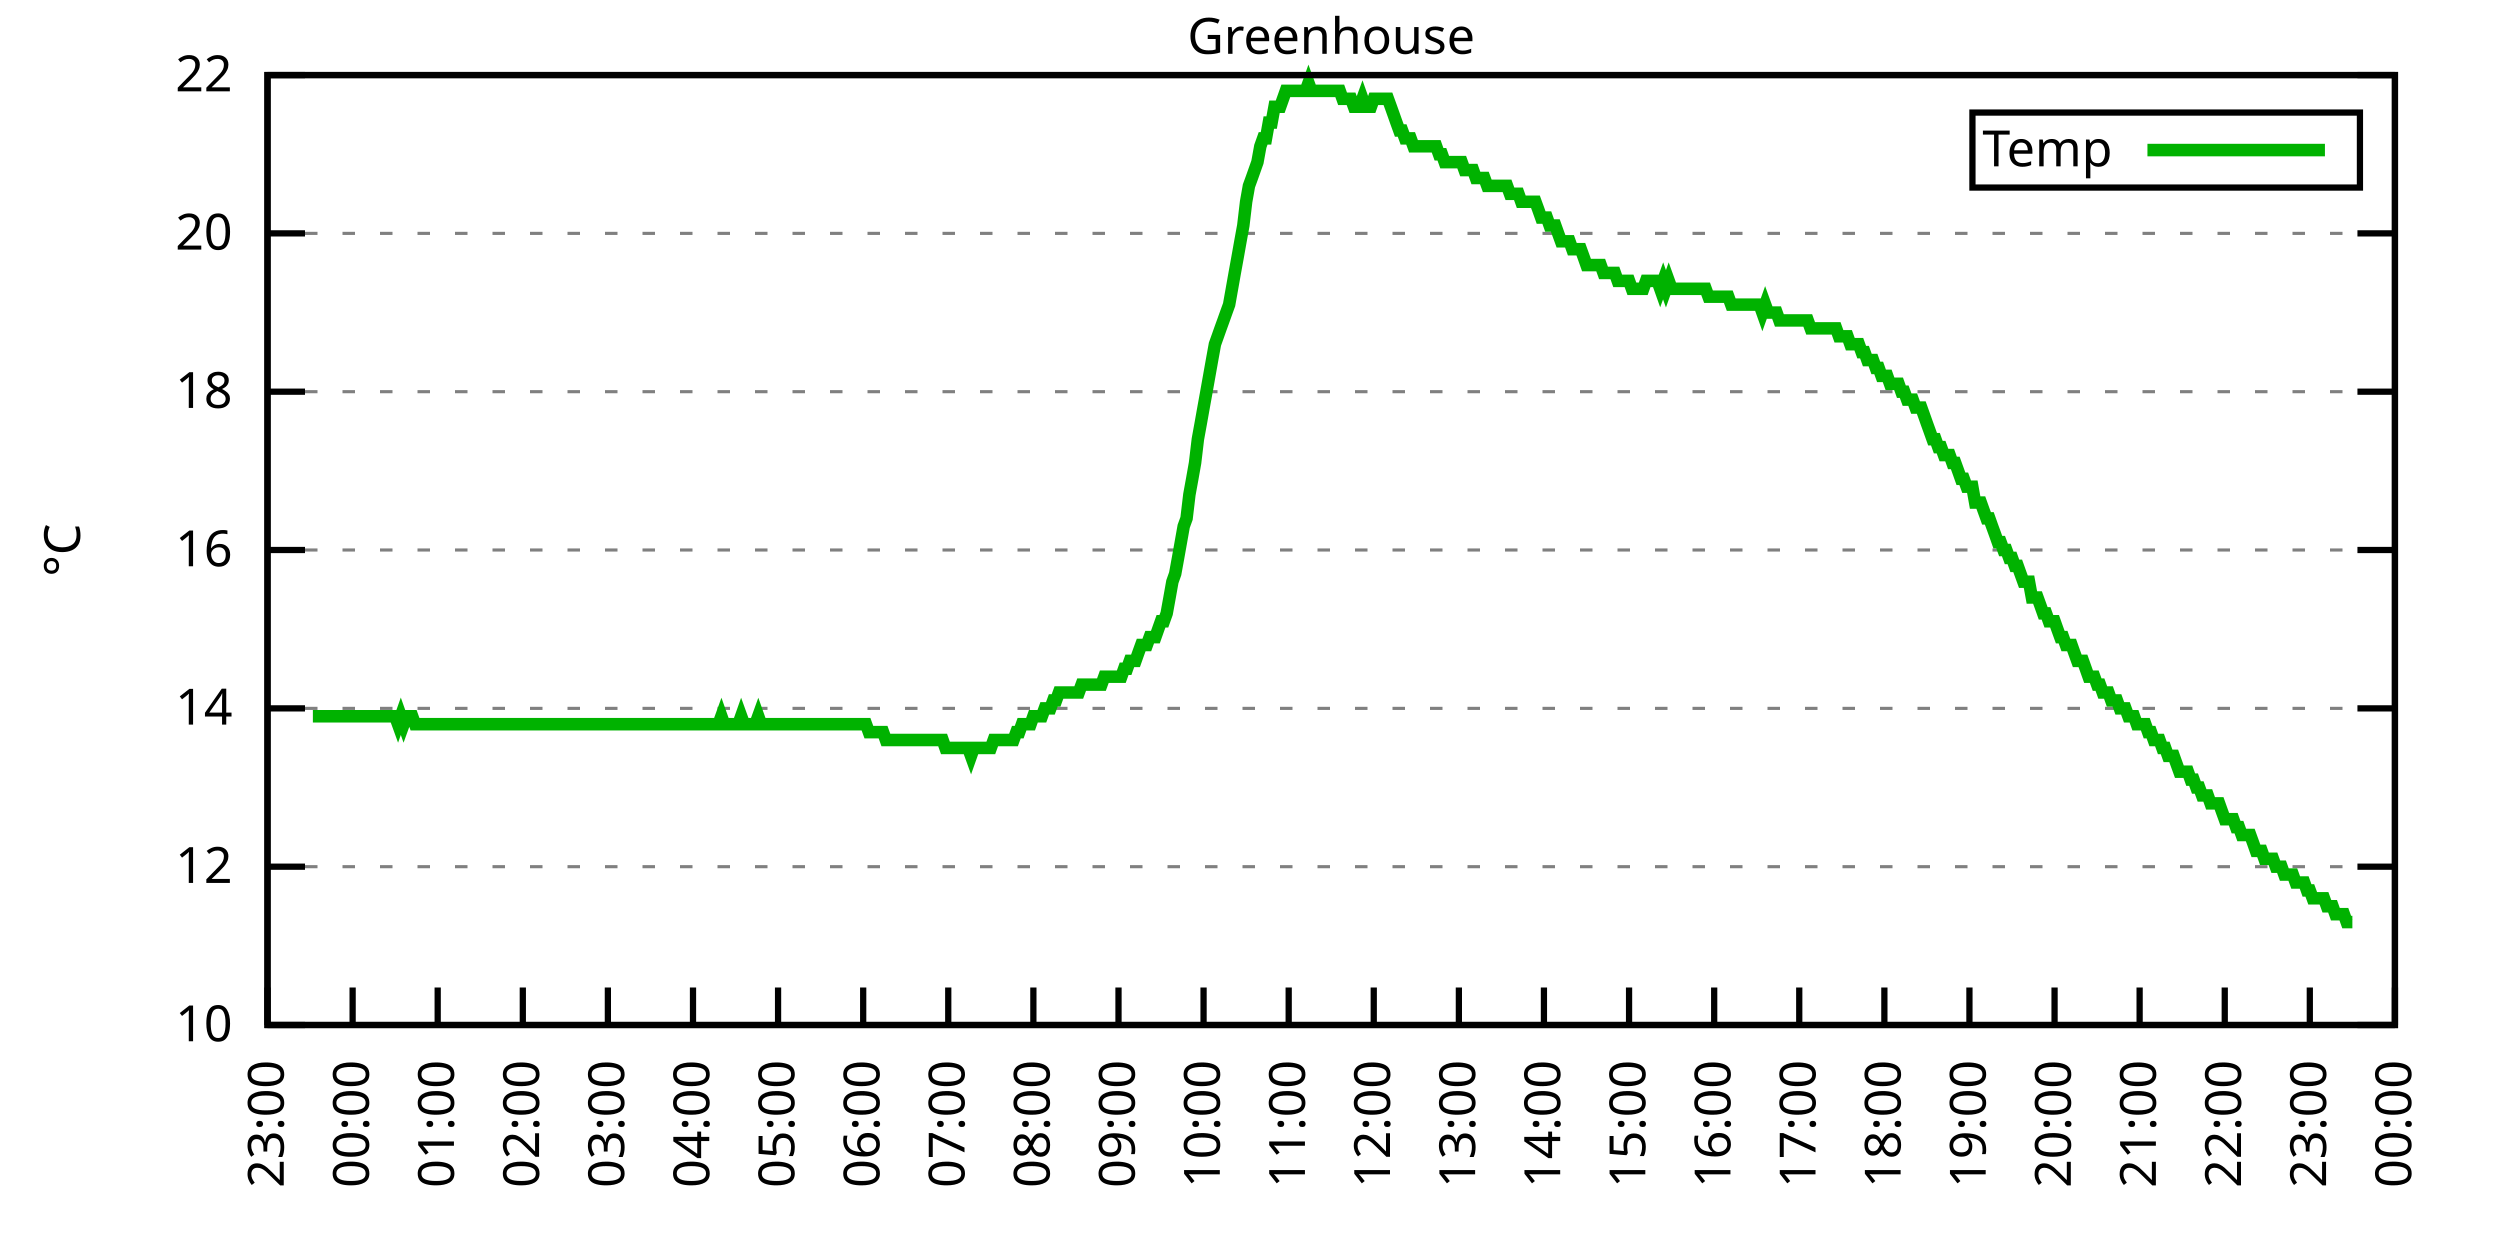
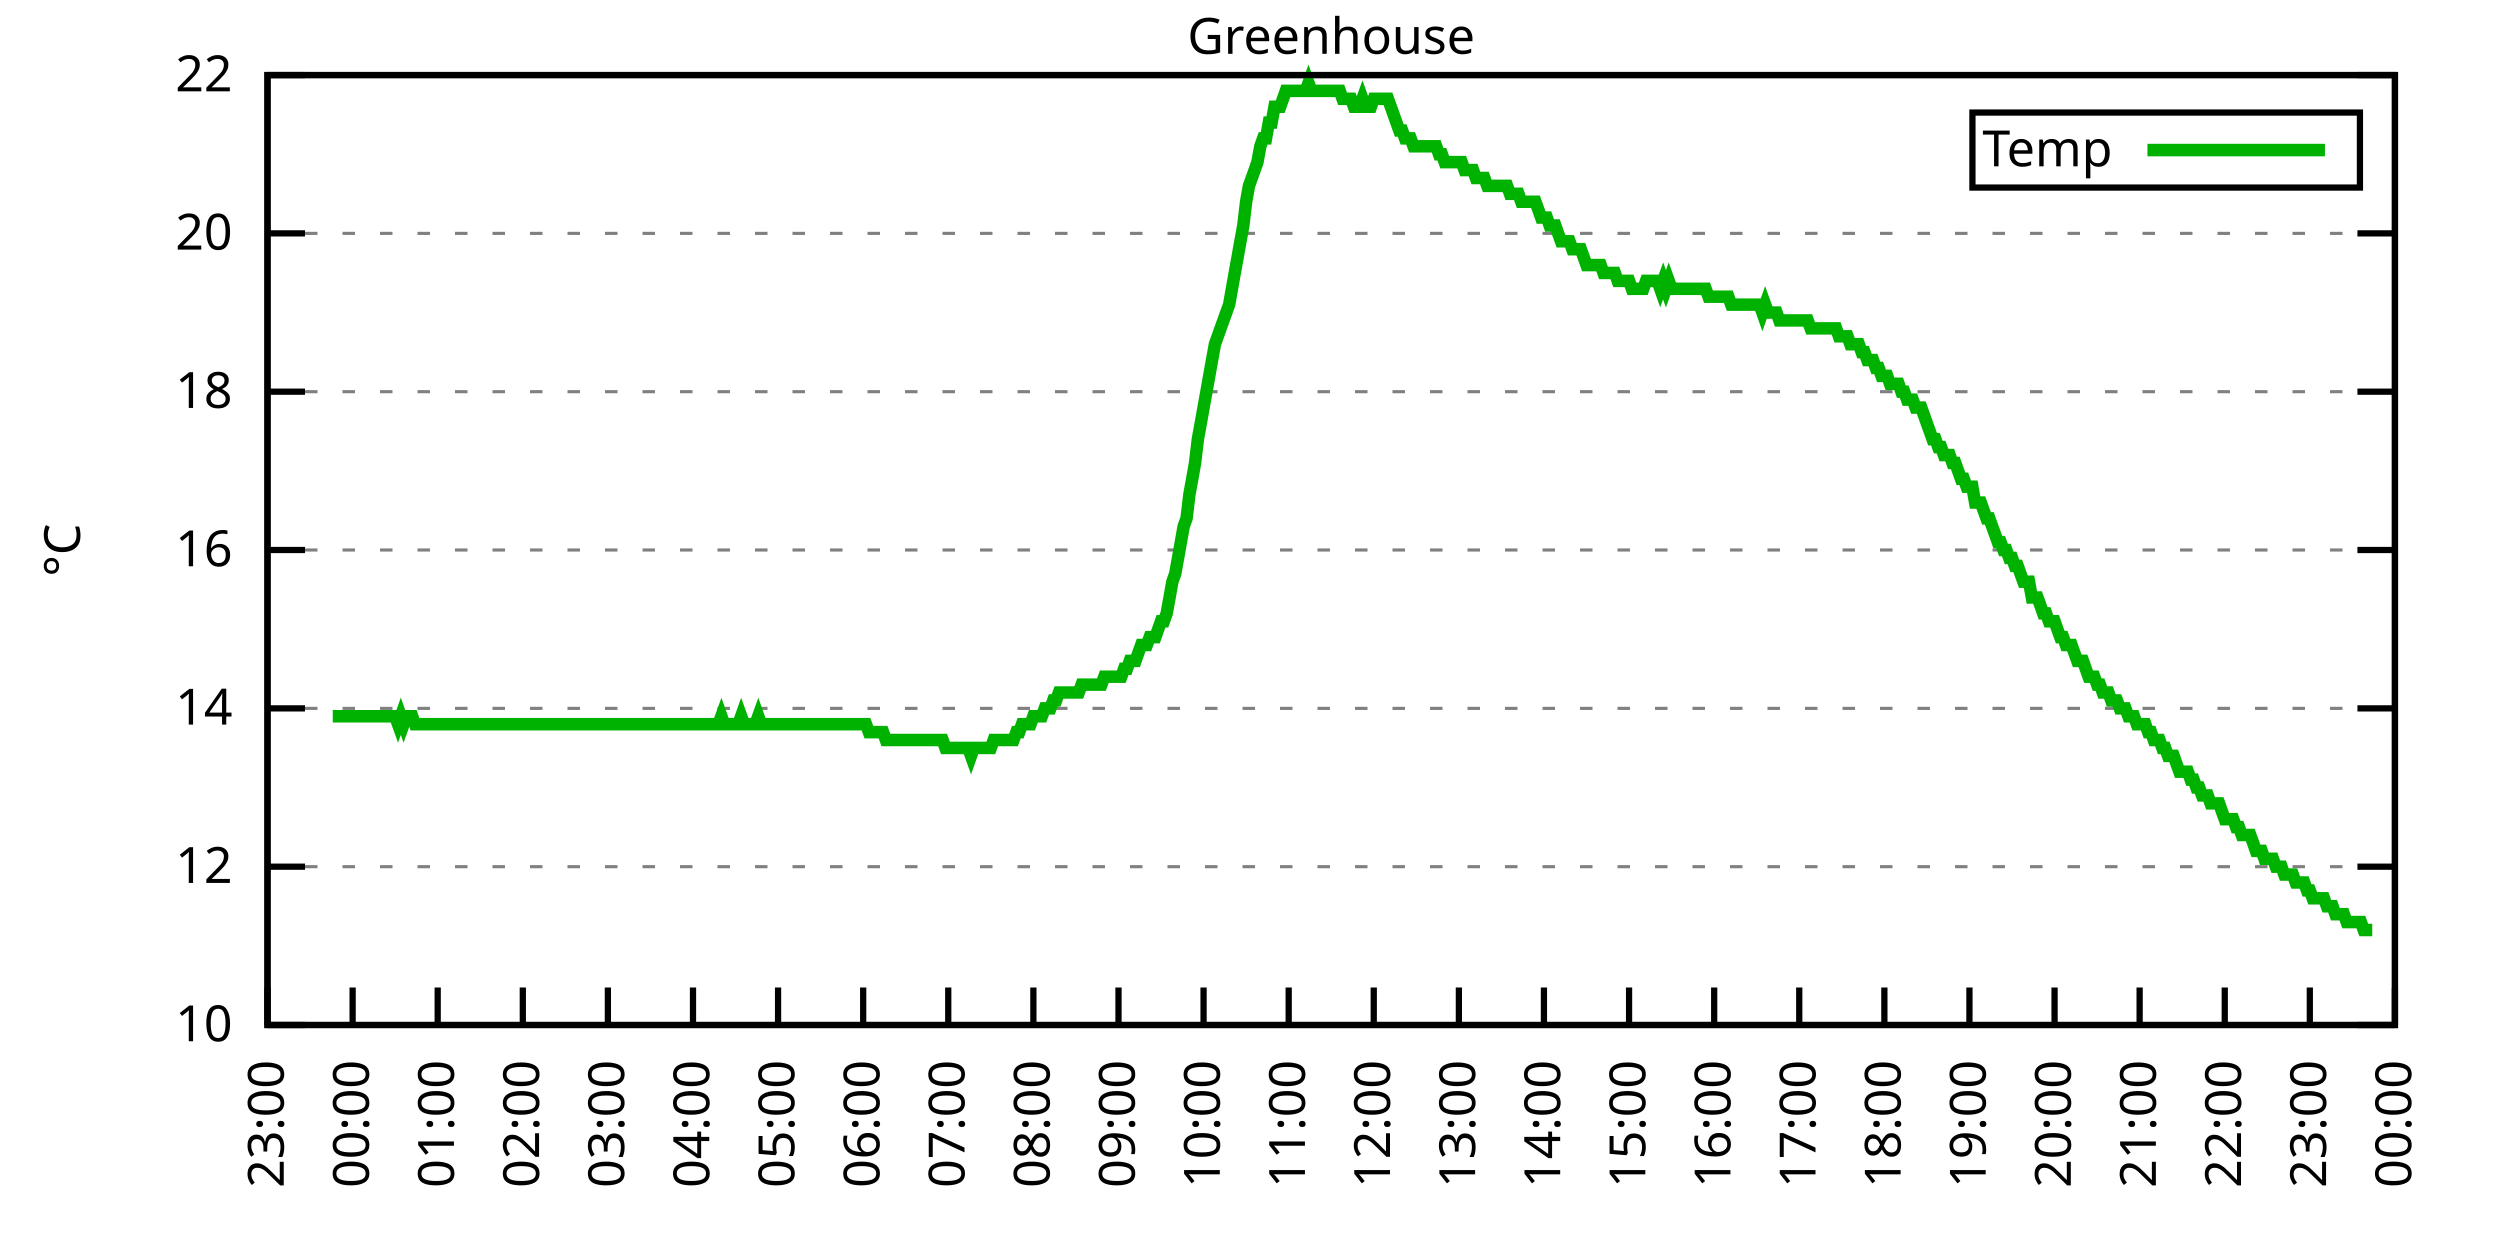
<svg xmlns="http://www.w3.org/2000/svg" xmlns:xlink="http://www.w3.org/1999/xlink" width="400" height="200" viewBox="0 0 400 200">
  <g id="gnuplot_canvas">
    <rect x="0" y="0" width="400" height="200" fill="none" />
    <defs>
      <circle id="gpDot" r="0.5" stroke-width="0.5" stroke="currentColor" />
      <path id="gpPt0" stroke-width="0.333" stroke="currentColor" d="M-1,0 h2 M0,-1 v2" />
      <path id="gpPt1" stroke-width="0.333" stroke="currentColor" d="M-1,-1 L1,1 M1,-1 L-1,1" />
      <path id="gpPt2" stroke-width="0.333" stroke="currentColor" d="M-1,0 L1,0 M0,-1 L0,1 M-1,-1 L1,1 M-1,1 L1,-1" />
      <rect id="gpPt3" stroke-width="0.333" stroke="currentColor" x="-1" y="-1" width="2" height="2" />
      <rect id="gpPt4" stroke-width="0.333" stroke="currentColor" fill="currentColor" x="-1" y="-1" width="2" height="2" />
      <circle id="gpPt5" stroke-width="0.333" stroke="currentColor" cx="0" cy="0" r="1" />
      <use xlink:href="#gpPt5" id="gpPt6" fill="currentColor" stroke="none" />
      <path id="gpPt7" stroke-width="0.333" stroke="currentColor" d="M0,-1.33 L-1.33,0.67 L1.33,0.67 z" />
      <use xlink:href="#gpPt7" id="gpPt8" fill="currentColor" stroke="none" />
      <use xlink:href="#gpPt7" id="gpPt9" stroke="currentColor" transform="rotate(180)" />
      <use xlink:href="#gpPt9" id="gpPt10" fill="currentColor" stroke="none" />
      <use xlink:href="#gpPt3" id="gpPt11" stroke="currentColor" transform="rotate(45)" />
      <use xlink:href="#gpPt11" id="gpPt12" fill="currentColor" stroke="none" />
      <path id="gpPt13" stroke-width="0.333" stroke="currentColor" d="M0,1.330 L1.265,0.411 L0.782,-1.067 L-0.782,-1.076 L-1.265,0.411 z" />
      <use xlink:href="#gpPt13" id="gpPt14" fill="currentColor" stroke="none" />
      <filter id="textbox" filterUnits="objectBoundingBox" x="0" y="0" height="1" width="1">
        <feFlood flood-color="white" flood-opacity="1" result="bgnd" />
        <feComposite in="SourceGraphic" in2="bgnd" operator="atop" />
      </filter>
      <filter id="greybox" filterUnits="objectBoundingBox" x="0" y="0" height="1" width="1">
        <feFlood flood-color="lightgrey" flood-opacity="1" result="grey" />
        <feComposite in="SourceGraphic" in2="grey" operator="atop" />
      </filter>
    </defs>
    <g fill="none" color="white" stroke="currentColor" stroke-width="1.00" stroke-linecap="butt" stroke-linejoin="miter">
</g>
    <g fill="none" color="black" stroke="currentColor" stroke-width="1.00" stroke-linecap="butt" stroke-linejoin="miter">
      <g stroke="none" shape-rendering="crispEdges">
        <polygon fill="rgb(255, 255, 255)" points="42.80,164.00 383.18,164.00 383.18,12.02 42.80,12.02 " />
      </g>
    </g>
    <g fill="none" color="black" stroke="currentColor" stroke-width="1.00" stroke-linecap="butt" stroke-linejoin="miter">
</g>
    <g fill="none" color="black" stroke="black" stroke-width="0.50" stroke-linecap="butt" stroke-linejoin="miter">
</g>
    <g fill="none" color="gray" stroke="currentColor" stroke-width="0.50" stroke-linecap="butt" stroke-linejoin="miter">
      <path stroke="gray" stroke-dasharray="2,4" class="gridline" d="M42.80,164.00 L383.19,164.00  " />
    </g>
    <g fill="none" color="gray" stroke="gray" stroke-width="1.00" stroke-linecap="butt" stroke-linejoin="miter">
</g>
    <g fill="none" color="black" stroke="currentColor" stroke-width="1.00" stroke-linecap="butt" stroke-linejoin="miter">
      <path stroke="black" d="M42.80,164.00 L48.80,164.00 M383.19,164.00 L377.19,164.00  " />
      <g transform="translate(37.20,166.60)" stroke="none" fill="black" font-family="Sans" font-size="8.00" text-anchor="end">
        <text>
          <tspan font-family="Sans"> 10</tspan>
        </text>
      </g>
    </g>
    <g fill="none" color="black" stroke="currentColor" stroke-width="1.00" stroke-linecap="butt" stroke-linejoin="miter">
</g>
    <g fill="none" color="black" stroke="black" stroke-width="0.50" stroke-linecap="butt" stroke-linejoin="miter">
</g>
    <g fill="none" color="gray" stroke="currentColor" stroke-width="0.50" stroke-linecap="butt" stroke-linejoin="miter">
      <path stroke="gray" stroke-dasharray="2,4" class="gridline" d="M42.80,138.67 L383.19,138.67  " />
    </g>
    <g fill="none" color="gray" stroke="gray" stroke-width="1.00" stroke-linecap="butt" stroke-linejoin="miter">
</g>
    <g fill="none" color="black" stroke="currentColor" stroke-width="1.00" stroke-linecap="butt" stroke-linejoin="miter">
      <path stroke="black" d="M42.80,138.67 L48.80,138.67 M383.19,138.67 L377.19,138.67  " />
      <g transform="translate(37.20,141.27)" stroke="none" fill="black" font-family="Sans" font-size="8.00" text-anchor="end">
        <text>
          <tspan font-family="Sans"> 12</tspan>
        </text>
      </g>
    </g>
    <g fill="none" color="black" stroke="currentColor" stroke-width="1.00" stroke-linecap="butt" stroke-linejoin="miter">
</g>
    <g fill="none" color="black" stroke="black" stroke-width="0.50" stroke-linecap="butt" stroke-linejoin="miter">
</g>
    <g fill="none" color="gray" stroke="currentColor" stroke-width="0.50" stroke-linecap="butt" stroke-linejoin="miter">
      <path stroke="gray" stroke-dasharray="2,4" class="gridline" d="M42.80,113.34 L383.19,113.34  " />
    </g>
    <g fill="none" color="gray" stroke="gray" stroke-width="1.00" stroke-linecap="butt" stroke-linejoin="miter">
</g>
    <g fill="none" color="black" stroke="currentColor" stroke-width="1.00" stroke-linecap="butt" stroke-linejoin="miter">
      <path stroke="black" d="M42.80,113.34 L48.80,113.34 M383.19,113.34 L377.19,113.34  " />
      <g transform="translate(37.20,115.94)" stroke="none" fill="black" font-family="Sans" font-size="8.00" text-anchor="end">
        <text>
          <tspan font-family="Sans"> 14</tspan>
        </text>
      </g>
    </g>
    <g fill="none" color="black" stroke="currentColor" stroke-width="1.00" stroke-linecap="butt" stroke-linejoin="miter">
</g>
    <g fill="none" color="black" stroke="black" stroke-width="0.50" stroke-linecap="butt" stroke-linejoin="miter">
</g>
    <g fill="none" color="gray" stroke="currentColor" stroke-width="0.50" stroke-linecap="butt" stroke-linejoin="miter">
      <path stroke="gray" stroke-dasharray="2,4" class="gridline" d="M42.80,88.00 L383.19,88.00  " />
    </g>
    <g fill="none" color="gray" stroke="gray" stroke-width="1.00" stroke-linecap="butt" stroke-linejoin="miter">
</g>
    <g fill="none" color="black" stroke="currentColor" stroke-width="1.00" stroke-linecap="butt" stroke-linejoin="miter">
      <path stroke="black" d="M42.80,88.00 L48.80,88.00 M383.19,88.00 L377.19,88.00  " />
      <g transform="translate(37.20,90.60)" stroke="none" fill="black" font-family="Sans" font-size="8.00" text-anchor="end">
        <text>
          <tspan font-family="Sans"> 16</tspan>
        </text>
      </g>
    </g>
    <g fill="none" color="black" stroke="currentColor" stroke-width="1.00" stroke-linecap="butt" stroke-linejoin="miter">
</g>
    <g fill="none" color="black" stroke="black" stroke-width="0.50" stroke-linecap="butt" stroke-linejoin="miter">
</g>
    <g fill="none" color="gray" stroke="currentColor" stroke-width="0.50" stroke-linecap="butt" stroke-linejoin="miter">
      <path stroke="gray" stroke-dasharray="2,4" class="gridline" d="M42.80,62.67 L383.19,62.67  " />
    </g>
    <g fill="none" color="gray" stroke="gray" stroke-width="1.00" stroke-linecap="butt" stroke-linejoin="miter">
</g>
    <g fill="none" color="black" stroke="currentColor" stroke-width="1.00" stroke-linecap="butt" stroke-linejoin="miter">
      <path stroke="black" d="M42.80,62.67 L48.80,62.67 M383.19,62.67 L377.19,62.67  " />
      <g transform="translate(37.20,65.27)" stroke="none" fill="black" font-family="Sans" font-size="8.00" text-anchor="end">
        <text>
          <tspan font-family="Sans"> 18</tspan>
        </text>
      </g>
    </g>
    <g fill="none" color="black" stroke="currentColor" stroke-width="1.00" stroke-linecap="butt" stroke-linejoin="miter">
</g>
    <g fill="none" color="black" stroke="black" stroke-width="0.50" stroke-linecap="butt" stroke-linejoin="miter">
</g>
    <g fill="none" color="gray" stroke="currentColor" stroke-width="0.50" stroke-linecap="butt" stroke-linejoin="miter">
      <path stroke="gray" stroke-dasharray="2,4" class="gridline" d="M42.80,37.34 L383.19,37.34  " />
    </g>
    <g fill="none" color="gray" stroke="gray" stroke-width="1.00" stroke-linecap="butt" stroke-linejoin="miter">
</g>
    <g fill="none" color="black" stroke="currentColor" stroke-width="1.00" stroke-linecap="butt" stroke-linejoin="miter">
      <path stroke="black" d="M42.80,37.34 L48.80,37.34 M383.19,37.34 L377.19,37.34  " />
      <g transform="translate(37.20,39.94)" stroke="none" fill="black" font-family="Sans" font-size="8.00" text-anchor="end">
        <text>
          <tspan font-family="Sans"> 20</tspan>
        </text>
      </g>
    </g>
    <g fill="none" color="black" stroke="currentColor" stroke-width="1.00" stroke-linecap="butt" stroke-linejoin="miter">
</g>
    <g fill="none" color="black" stroke="black" stroke-width="0.50" stroke-linecap="butt" stroke-linejoin="miter">
</g>
    <g fill="none" color="gray" stroke="currentColor" stroke-width="0.50" stroke-linecap="butt" stroke-linejoin="miter">
      <path stroke="gray" stroke-dasharray="2,4" class="gridline" d="M42.80,12.01 L383.19,12.01  " />
    </g>
    <g fill="none" color="gray" stroke="gray" stroke-width="1.00" stroke-linecap="butt" stroke-linejoin="miter">
</g>
    <g fill="none" color="black" stroke="currentColor" stroke-width="1.00" stroke-linecap="butt" stroke-linejoin="miter">
      <path stroke="black" d="M42.80,12.01 L48.80,12.01 M383.19,12.01 L377.19,12.01  " />
      <g transform="translate(37.20,14.61)" stroke="none" fill="black" font-family="Sans" font-size="8.00" text-anchor="end">
        <text>
          <tspan font-family="Sans"> 22</tspan>
        </text>
      </g>
    </g>
    <g fill="none" color="black" stroke="currentColor" stroke-width="1.00" stroke-linecap="butt" stroke-linejoin="miter">
      <path stroke="black" d="M42.80,164.00 L42.80,158.00  " />
      <g transform="translate(45.40,169.60) rotate(270.00)" stroke="none" fill="black" font-family="Sans" font-size="8.00" text-anchor="end">
        <text>
          <tspan font-family="Sans">23:00</tspan>
        </text>
      </g>
    </g>
    <g fill="none" color="black" stroke="currentColor" stroke-width="1.00" stroke-linecap="butt" stroke-linejoin="miter">
      <path stroke="black" d="M56.42,164.00 L56.42,158.00  " />
      <g transform="translate(59.02,169.60) rotate(270.00)" stroke="none" fill="black" font-family="Sans" font-size="8.00" text-anchor="end">
        <text>
          <tspan font-family="Sans">00:00</tspan>
        </text>
      </g>
    </g>
    <g fill="none" color="black" stroke="currentColor" stroke-width="1.00" stroke-linecap="butt" stroke-linejoin="miter">
      <path stroke="black" d="M70.03,164.00 L70.03,158.00  " />
      <g transform="translate(72.63,169.60) rotate(270.00)" stroke="none" fill="black" font-family="Sans" font-size="8.00" text-anchor="end">
        <text>
          <tspan font-family="Sans">01:00</tspan>
        </text>
      </g>
    </g>
    <g fill="none" color="black" stroke="currentColor" stroke-width="1.00" stroke-linecap="butt" stroke-linejoin="miter">
      <path stroke="black" d="M83.65,164.00 L83.65,158.00  " />
      <g transform="translate(86.25,169.60) rotate(270.00)" stroke="none" fill="black" font-family="Sans" font-size="8.00" text-anchor="end">
        <text>
          <tspan font-family="Sans">02:00</tspan>
        </text>
      </g>
    </g>
    <g fill="none" color="black" stroke="currentColor" stroke-width="1.00" stroke-linecap="butt" stroke-linejoin="miter">
      <path stroke="black" d="M97.26,164.00 L97.26,158.00  " />
      <g transform="translate(99.86,169.60) rotate(270.00)" stroke="none" fill="black" font-family="Sans" font-size="8.00" text-anchor="end">
        <text>
          <tspan font-family="Sans">03:00</tspan>
        </text>
      </g>
    </g>
    <g fill="none" color="black" stroke="currentColor" stroke-width="1.00" stroke-linecap="butt" stroke-linejoin="miter">
      <path stroke="black" d="M110.88,164.00 L110.88,158.00  " />
      <g transform="translate(113.48,169.60) rotate(270.00)" stroke="none" fill="black" font-family="Sans" font-size="8.00" text-anchor="end">
        <text>
          <tspan font-family="Sans">04:00</tspan>
        </text>
      </g>
    </g>
    <g fill="none" color="black" stroke="currentColor" stroke-width="1.00" stroke-linecap="butt" stroke-linejoin="miter">
      <path stroke="black" d="M124.49,164.00 L124.49,158.00  " />
      <g transform="translate(127.09,169.60) rotate(270.00)" stroke="none" fill="black" font-family="Sans" font-size="8.00" text-anchor="end">
        <text>
          <tspan font-family="Sans">05:00</tspan>
        </text>
      </g>
    </g>
    <g fill="none" color="black" stroke="currentColor" stroke-width="1.00" stroke-linecap="butt" stroke-linejoin="miter">
      <path stroke="black" d="M138.11,164.00 L138.11,158.00  " />
      <g transform="translate(140.71,169.60) rotate(270.00)" stroke="none" fill="black" font-family="Sans" font-size="8.00" text-anchor="end">
        <text>
          <tspan font-family="Sans">06:00</tspan>
        </text>
      </g>
    </g>
    <g fill="none" color="black" stroke="currentColor" stroke-width="1.00" stroke-linecap="butt" stroke-linejoin="miter">
      <path stroke="black" d="M151.72,164.00 L151.72,158.00  " />
      <g transform="translate(154.32,169.60) rotate(270.00)" stroke="none" fill="black" font-family="Sans" font-size="8.00" text-anchor="end">
        <text>
          <tspan font-family="Sans">07:00</tspan>
        </text>
      </g>
    </g>
    <g fill="none" color="black" stroke="currentColor" stroke-width="1.00" stroke-linecap="butt" stroke-linejoin="miter">
      <path stroke="black" d="M165.34,164.00 L165.34,158.00  " />
      <g transform="translate(167.94,169.60) rotate(270.00)" stroke="none" fill="black" font-family="Sans" font-size="8.00" text-anchor="end">
        <text>
          <tspan font-family="Sans">08:00</tspan>
        </text>
      </g>
    </g>
    <g fill="none" color="black" stroke="currentColor" stroke-width="1.00" stroke-linecap="butt" stroke-linejoin="miter">
      <path stroke="black" d="M178.96,164.00 L178.96,158.00  " />
      <g transform="translate(181.56,169.60) rotate(270.00)" stroke="none" fill="black" font-family="Sans" font-size="8.00" text-anchor="end">
        <text>
          <tspan font-family="Sans">09:00</tspan>
        </text>
      </g>
    </g>
    <g fill="none" color="black" stroke="currentColor" stroke-width="1.00" stroke-linecap="butt" stroke-linejoin="miter">
      <path stroke="black" d="M192.57,164.00 L192.57,158.00  " />
      <g transform="translate(195.17,169.60) rotate(270.00)" stroke="none" fill="black" font-family="Sans" font-size="8.00" text-anchor="end">
        <text>
          <tspan font-family="Sans">10:00</tspan>
        </text>
      </g>
    </g>
    <g fill="none" color="black" stroke="currentColor" stroke-width="1.00" stroke-linecap="butt" stroke-linejoin="miter">
      <path stroke="black" d="M206.19,164.00 L206.19,158.00  " />
      <g transform="translate(208.79,169.60) rotate(270.00)" stroke="none" fill="black" font-family="Sans" font-size="8.00" text-anchor="end">
        <text>
          <tspan font-family="Sans">11:00</tspan>
        </text>
      </g>
    </g>
    <g fill="none" color="black" stroke="currentColor" stroke-width="1.00" stroke-linecap="butt" stroke-linejoin="miter">
      <path stroke="black" d="M219.80,164.00 L219.80,158.00  " />
      <g transform="translate(222.40,169.60) rotate(270.00)" stroke="none" fill="black" font-family="Sans" font-size="8.00" text-anchor="end">
        <text>
          <tspan font-family="Sans">12:00</tspan>
        </text>
      </g>
    </g>
    <g fill="none" color="black" stroke="currentColor" stroke-width="1.00" stroke-linecap="butt" stroke-linejoin="miter">
      <path stroke="black" d="M233.42,164.00 L233.42,158.00  " />
      <g transform="translate(236.02,169.60) rotate(270.00)" stroke="none" fill="black" font-family="Sans" font-size="8.00" text-anchor="end">
        <text>
          <tspan font-family="Sans">13:00</tspan>
        </text>
      </g>
    </g>
    <g fill="none" color="black" stroke="currentColor" stroke-width="1.00" stroke-linecap="butt" stroke-linejoin="miter">
      <path stroke="black" d="M247.03,164.00 L247.03,158.00  " />
      <g transform="translate(249.63,169.60) rotate(270.00)" stroke="none" fill="black" font-family="Sans" font-size="8.00" text-anchor="end">
        <text>
          <tspan font-family="Sans">14:00</tspan>
        </text>
      </g>
    </g>
    <g fill="none" color="black" stroke="currentColor" stroke-width="1.00" stroke-linecap="butt" stroke-linejoin="miter">
      <path stroke="black" d="M260.65,164.00 L260.65,158.00  " />
      <g transform="translate(263.25,169.60) rotate(270.00)" stroke="none" fill="black" font-family="Sans" font-size="8.00" text-anchor="end">
        <text>
          <tspan font-family="Sans">15:00</tspan>
        </text>
      </g>
    </g>
    <g fill="none" color="black" stroke="currentColor" stroke-width="1.00" stroke-linecap="butt" stroke-linejoin="miter">
      <path stroke="black" d="M274.27,164.00 L274.27,158.00  " />
      <g transform="translate(276.87,169.60) rotate(270.00)" stroke="none" fill="black" font-family="Sans" font-size="8.00" text-anchor="end">
        <text>
          <tspan font-family="Sans">16:00</tspan>
        </text>
      </g>
    </g>
    <g fill="none" color="black" stroke="currentColor" stroke-width="1.00" stroke-linecap="butt" stroke-linejoin="miter">
      <path stroke="black" d="M287.88,164.00 L287.88,158.00  " />
      <g transform="translate(290.48,169.60) rotate(270.00)" stroke="none" fill="black" font-family="Sans" font-size="8.00" text-anchor="end">
        <text>
          <tspan font-family="Sans">17:00</tspan>
        </text>
      </g>
    </g>
    <g fill="none" color="black" stroke="currentColor" stroke-width="1.00" stroke-linecap="butt" stroke-linejoin="miter">
      <path stroke="black" d="M301.50,164.00 L301.50,158.00  " />
      <g transform="translate(304.10,169.60) rotate(270.00)" stroke="none" fill="black" font-family="Sans" font-size="8.00" text-anchor="end">
        <text>
          <tspan font-family="Sans">18:00</tspan>
        </text>
      </g>
    </g>
    <g fill="none" color="black" stroke="currentColor" stroke-width="1.00" stroke-linecap="butt" stroke-linejoin="miter">
      <path stroke="black" d="M315.11,164.00 L315.11,158.00  " />
      <g transform="translate(317.71,169.60) rotate(270.00)" stroke="none" fill="black" font-family="Sans" font-size="8.00" text-anchor="end">
        <text>
          <tspan font-family="Sans">19:00</tspan>
        </text>
      </g>
    </g>
    <g fill="none" color="black" stroke="currentColor" stroke-width="1.00" stroke-linecap="butt" stroke-linejoin="miter">
      <path stroke="black" d="M328.73,164.00 L328.73,158.00  " />
      <g transform="translate(331.33,169.60) rotate(270.00)" stroke="none" fill="black" font-family="Sans" font-size="8.00" text-anchor="end">
        <text>
          <tspan font-family="Sans">20:00</tspan>
        </text>
      </g>
    </g>
    <g fill="none" color="black" stroke="currentColor" stroke-width="1.00" stroke-linecap="butt" stroke-linejoin="miter">
      <path stroke="black" d="M342.34,164.00 L342.34,158.00  " />
      <g transform="translate(344.94,169.60) rotate(270.00)" stroke="none" fill="black" font-family="Sans" font-size="8.00" text-anchor="end">
        <text>
          <tspan font-family="Sans">21:00</tspan>
        </text>
      </g>
    </g>
    <g fill="none" color="black" stroke="currentColor" stroke-width="1.00" stroke-linecap="butt" stroke-linejoin="miter">
      <path stroke="black" d="M355.96,164.00 L355.96,158.00  " />
      <g transform="translate(358.56,169.60) rotate(270.00)" stroke="none" fill="black" font-family="Sans" font-size="8.00" text-anchor="end">
        <text>
          <tspan font-family="Sans">22:00</tspan>
        </text>
      </g>
    </g>
    <g fill="none" color="black" stroke="currentColor" stroke-width="1.00" stroke-linecap="butt" stroke-linejoin="miter">
      <path stroke="black" d="M369.57,164.00 L369.57,158.00  " />
      <g transform="translate(372.17,169.60) rotate(270.00)" stroke="none" fill="black" font-family="Sans" font-size="8.00" text-anchor="end">
        <text>
          <tspan font-family="Sans">23:00</tspan>
        </text>
      </g>
    </g>
    <g fill="none" color="black" stroke="currentColor" stroke-width="1.00" stroke-linecap="butt" stroke-linejoin="miter">
      <path stroke="black" d="M383.19,164.00 L383.19,158.00  " />
      <g transform="translate(385.79,169.60) rotate(270.00)" stroke="none" fill="black" font-family="Sans" font-size="8.00" text-anchor="end">
        <text>
          <tspan font-family="Sans">00:00</tspan>
        </text>
      </g>
    </g>
    <g fill="none" color="black" stroke="currentColor" stroke-width="1.00" stroke-linecap="butt" stroke-linejoin="miter">
</g>
    <g fill="none" color="black" stroke="currentColor" stroke-width="1.00" stroke-linecap="butt" stroke-linejoin="miter">
      <path stroke="black" d="M42.80,12.01 L42.80,164.00 L383.19,164.00 L383.19,12.01 L42.80,12.01 Z  " />
    </g>
    <g fill="none" color="black" stroke="currentColor" stroke-width="1.00" stroke-linecap="butt" stroke-linejoin="miter">
</g>
    <g fill="none" color="black" stroke="currentColor" stroke-width="1.00" stroke-linecap="butt" stroke-linejoin="miter">
      <path stroke="black" d="M315.59,30.01 L315.59,18.01 L377.59,18.01 L377.59,30.01 L315.59,30.01 Z  " />
    </g>
    <g id="Greenhouse_plot_1">
      <g fill="none" color="white" stroke="black" stroke-width="2.00" stroke-linecap="butt" stroke-linejoin="miter">
</g>
      <g fill="none" color="black" stroke="currentColor" stroke-width="2.00" stroke-linecap="butt" stroke-linejoin="miter">
        <g transform="translate(337.99,26.61)" stroke="none" fill="black" font-family="Sans" font-size="8.00" text-anchor="end">
          <text>
            <tspan font-family="Sans">Temp</tspan>
          </text>
        </g>
      </g>
      <g fill="none" color="black" stroke="currentColor" stroke-width="2.00" stroke-linecap="butt" stroke-linejoin="miter">
-         <path stroke="rgb(  0, 178,   0)" d="M343.59,24.01 L371.99,24.01 M50.06,114.60 L50.52,114.60 L50.97,114.60 L51.42,114.60 L51.88,114.60 L52.33,114.60   L52.78,114.60 L53.24,114.60 L53.69,114.60 L54.15,114.60 L54.60,114.60 L55.05,114.60 L55.51,114.60 L55.96,114.60   L56.42,114.60 L56.87,114.60 L57.32,114.60 L57.78,114.60 L58.23,114.60 L58.68,114.60 L59.14,114.60 L59.59,114.60   L60.05,114.60 L60.50,114.60 L60.95,114.60 L61.41,114.60 L61.86,114.60 L62.32,114.60 L62.77,114.60 L63.22,114.60   L63.68,115.87 L64.13,114.60 L64.58,115.87 L65.04,114.60 L65.49,114.60 L65.95,114.60 L66.40,115.87 L66.85,115.87   L67.31,115.87 L67.76,115.87 L68.22,115.87 L68.67,115.87 L69.12,115.87 L69.58,115.87 L70.03,115.87 L70.49,115.87   L70.94,115.87 L71.39,115.87 L71.85,115.87 L72.30,115.87 L72.75,115.87 L73.21,115.87 L73.66,115.87 L74.12,115.87   L74.57,115.87 L75.02,115.87 L75.48,115.87 L75.93,115.87 L76.39,115.87 L76.84,115.87 L77.29,115.87 L77.75,115.87   L78.20,115.87 L78.65,115.87 L79.11,115.87 L79.56,115.87 L80.02,115.87 L80.47,115.87 L80.92,115.87 L81.38,115.87   L81.83,115.87 L82.29,115.87 L82.74,115.87 L83.19,115.87 L83.65,115.87 L84.10,115.87 L84.55,115.87 L85.01,115.87   L85.46,115.87 L85.92,115.87 L86.37,115.87 L86.82,115.87 L87.28,115.87 L87.73,115.87 L88.19,115.87 L88.64,115.87   L89.09,115.87 L89.55,115.87 L90.00,115.87 L90.45,115.87 L90.91,115.87 L91.36,115.87 L91.82,115.87 L92.27,115.87   L92.72,115.87 L93.18,115.87 L93.63,115.87 L94.09,115.87 L94.54,115.87 L94.99,115.87 L95.45,115.87 L95.90,115.87   L96.35,115.87 L96.81,115.87 L97.26,115.87 L97.72,115.87 L98.17,115.87 L98.62,115.87 L99.08,115.87 L99.53,115.87   L99.99,115.87 L100.44,115.87 L100.89,115.87 L101.35,115.87 L101.80,115.87 L102.25,115.87 L102.71,115.87 L103.16,115.87   L103.62,115.87 L104.07,115.87 L104.52,115.87 L104.98,115.87 L105.43,115.87 L105.89,115.87 L106.34,115.87 L106.79,115.87   L107.25,115.87 L107.70,115.87 L108.15,115.87 L108.61,115.87 L109.06,115.87 L109.52,115.87 L109.97,115.87 L110.42,115.87   L110.88,115.87 L111.33,115.87 L111.79,115.87 L112.24,115.87 L112.69,115.87 L113.15,115.87 L113.60,115.87 L114.05,115.87   L114.51,115.87 L114.96,115.87 L115.42,114.60 L115.87,115.87 L116.32,115.87 L116.78,115.87 L117.23,115.87 L117.69,115.87   L118.14,115.87 L118.59,114.60 L119.05,115.87 L119.50,115.87 L119.96,115.87 L120.41,115.87 L120.86,115.87 L121.32,114.60   L121.77,115.87 L122.22,115.87 L122.68,115.87 L123.13,115.87 L123.59,115.87 L124.04,115.87 L124.49,115.87 L124.95,115.87   L125.40,115.87 L125.86,115.87 L126.31,115.87 L126.76,115.87 L127.22,115.87 L127.67,115.87 L128.12,115.87 L128.58,115.87   L129.03,115.87 L129.49,115.87 L129.94,115.87 L130.39,115.87 L130.85,115.87 L131.30,115.87 L131.76,115.87 L132.21,115.87   L132.66,115.87 L133.12,115.87 L133.57,115.87 L134.02,115.87 L134.48,115.87 L134.93,115.87 L135.39,115.87 L135.84,115.87   L136.29,115.87 L136.75,115.87 L137.20,115.87 L137.66,115.87 L138.11,115.87 L138.56,115.87 L139.02,117.14 L139.47,117.14   L139.92,117.14 L140.38,117.14 L140.83,117.14 L141.29,117.14 L141.74,118.40 L142.19,118.40 L142.65,118.40 L143.10,118.40   L143.56,118.40 L144.01,118.40 L144.46,118.40 L144.92,118.40 L145.37,118.40 L145.82,118.40 L146.28,118.40 L146.73,118.40   L147.19,118.40 L147.64,118.40 L148.09,118.40 L148.55,118.40 L149.00,118.40 L149.46,118.40 L149.91,118.40 L150.36,118.40   L150.82,118.40 L151.27,119.67 L151.72,119.67 L152.18,119.67 L152.63,119.67 L153.09,119.67 L153.54,119.67 L153.99,119.67   L154.45,119.67 L154.90,119.67 L155.36,120.94 L155.81,119.67 L156.26,119.67 L156.72,119.67 L157.17,119.67 L157.62,119.67   L158.08,119.67 L158.53,119.67 L158.99,118.40 L159.44,118.40 L159.89,118.40 L160.35,118.40 L160.80,118.40 L161.26,118.40   L161.71,118.40 L162.16,118.40 L162.62,117.14 L163.07,117.14 L163.52,115.87 L163.98,115.87 L164.43,115.87 L164.89,115.87   L165.34,114.60 L165.79,114.60 L166.25,114.60 L166.70,114.60 L167.16,113.34 L167.61,113.34 L168.06,113.34 L168.52,112.07   L168.97,112.07 L169.43,110.80 L169.88,110.80 L170.33,110.80 L170.79,110.80 L171.24,110.80 L171.69,110.80 L172.15,110.80   L172.60,110.80 L173.06,109.54 L173.51,109.54 L173.96,109.54 L174.42,109.54 L174.87,109.54 L175.33,109.54 L175.78,109.54   L176.23,109.54 L176.69,108.27 L177.14,108.27 L177.59,108.27 L178.05,108.27 L178.50,108.27 L178.96,108.27 L179.41,108.27   L179.86,107.00 L180.32,107.00 L180.77,105.74 L181.23,105.74 L181.68,105.74 L182.13,104.47 L182.59,103.20 L183.04,103.20   L183.49,103.20 L183.95,101.94 L184.40,101.94 L184.86,101.94 L185.31,100.67 L185.76,99.40 L186.22,99.40 L186.67,98.14   L187.13,95.60 L187.58,93.07 L188.03,91.80 L188.49,89.27 L188.94,86.74 L189.39,84.21 L189.85,82.94 L190.30,79.14   L190.76,76.61 L191.21,74.07 L191.66,70.27 L192.12,67.74 L192.57,65.21 L193.03,62.67 L193.48,60.14 L193.93,57.61   L194.39,55.07 L194.84,53.81 L195.29,52.54 L195.75,51.27 L196.20,50.01 L196.66,48.74 L197.11,46.21 L197.56,43.67   L198.02,41.14 L198.47,38.61 L198.93,36.08 L199.38,32.28 L199.83,29.74 L200.29,28.48 L200.74,27.21 L201.19,25.94   L201.65,23.41 L202.10,22.14 L202.56,22.14 L203.01,19.61 L203.46,19.61 L203.92,17.08 L204.37,17.08 L204.83,17.08   L205.28,15.81 L205.73,14.54 L206.19,14.54 L206.64,14.54 L207.09,14.54 L207.55,14.54 L208.00,14.54 L208.46,14.54   L208.91,14.54 L209.36,13.28 L209.82,14.54 L210.27,14.54 L210.73,14.54 L211.18,14.54 L211.63,14.54 L212.09,14.54   L212.54,14.54 L213.00,14.54 L213.45,14.54 L213.90,14.54 L214.36,14.54 L214.81,15.81 L215.26,15.81 L215.72,15.81   L216.17,15.81 L216.63,17.08 L217.08,17.08 L217.53,17.08 L217.99,15.81 L218.44,17.08 L218.90,17.08 L219.35,17.08   L219.80,15.81 L220.26,15.81 L220.71,15.81 L221.16,15.81 L221.62,15.81 L222.07,15.81 L222.53,17.08 L222.98,18.34   L223.43,19.61 L223.89,20.88 L224.34,20.88 L224.80,22.14 L225.25,22.14 L225.70,22.14 L226.16,23.41 L226.61,23.41   L227.06,23.41 L227.52,23.41 L227.97,23.41 L228.43,23.41 L228.88,23.41 L229.33,23.41 L229.79,23.41 L230.24,24.68   L230.70,24.68 L231.15,25.94 L231.60,25.94 L232.06,25.94 L232.51,25.94 L232.96,25.94 L233.42,25.94 L233.87,25.94   L234.33,27.21 L234.78,27.21 L235.23,27.21 L235.69,27.21 L236.14,28.48 L236.60,28.48 L237.05,28.48 L237.50,28.48   L237.96,29.74 L238.41,29.74 L238.86,29.74 L239.32,29.74 L239.77,29.74 L240.23,29.74 L240.68,29.74 L241.13,29.74   L241.59,31.01 L242.04,31.01 L242.50,31.01 L242.95,31.01 L243.40,32.28 L243.86,32.28 L244.31,32.28 L244.76,32.28   L245.22,32.28 L245.67,32.28 L246.13,33.54 L246.58,34.81 L247.03,34.81 L247.49,34.81 L247.94,36.08 L248.40,36.08   L248.85,36.08 L249.30,37.34 L249.76,38.61 L250.21,38.61 L250.66,38.61 L251.12,38.61 L251.57,39.87 L252.03,39.87   L252.48,39.87 L252.93,39.87 L253.39,41.14 L253.84,42.41 L254.30,42.41 L254.75,42.41 L255.20,42.41 L255.66,42.41   L256.11,42.41 L256.56,43.67 L257.02,43.67 L257.47,43.67 L257.93,43.67 L258.38,43.67 L258.83,44.94 L259.29,44.94   L259.74,44.94 L260.20,44.94 L260.65,44.94 L261.10,46.21 L261.56,46.21 L262.01,46.21 L262.47,46.21 L262.92,46.21   L263.37,44.94 L263.83,44.94 L264.28,44.94 L264.73,44.94 L265.19,44.94 L265.64,46.21 L266.10,44.94 L266.55,46.21   L267.00,44.94 L267.46,46.21 L267.91,46.21 L268.37,46.21 L268.82,46.21 L269.27,46.21 L269.73,46.21 L270.18,46.21   L270.63,46.21 L271.09,46.21 L271.54,46.21 L272.00,46.21 L272.45,46.21 L272.90,46.21 L273.36,47.47 L273.81,47.47   L274.27,47.47 L274.72,47.47 L275.17,47.47 L275.63,47.47 L276.08,47.47 L276.53,47.47 L276.99,48.74 L277.44,48.74   L277.90,48.74 L278.35,48.74 L278.80,48.74 L279.26,48.74 L279.71,48.74 L280.17,48.74 L280.62,48.74 L281.07,48.74   L281.53,48.74 L281.98,50.01 L282.43,48.74 L282.89,50.01 L283.34,50.01 L283.80,50.01 L284.25,50.01 L284.70,51.27   L285.16,51.27 L285.61,51.27 L286.07,51.27 L286.52,51.27 L286.97,51.27 L287.43,51.27 L287.88,51.27 L288.33,51.27   L288.79,51.27 L289.24,51.27 L289.70,52.54 L290.15,52.54 L290.60,52.54 L291.06,52.54 L291.51,52.54 L291.97,52.54   L292.42,52.54 L292.87,52.54 L293.33,52.54 L293.78,52.54 L294.23,53.81 L294.69,53.81 L295.14,53.81 L295.60,53.81   L296.05,55.07 L296.50,55.07 L296.96,55.07 L297.41,55.07 L297.87,56.34 L298.32,56.34 L298.77,57.61 L299.23,57.61   L299.68,57.61 L300.13,58.87 L300.59,58.87 L301.04,60.14 L301.50,60.14 L301.95,60.14 L302.40,61.41 L302.86,61.41   L303.31,61.41 L303.77,61.41 L304.22,62.67 L304.67,62.67 L305.13,63.94 L305.58,63.94 L306.03,63.94 L306.49,65.21   L306.94,65.21 L307.40,65.21 L307.85,66.47 L308.30,67.74 L308.76,69.01 L309.21,70.27 L309.67,70.27 L310.12,71.54   L310.57,71.54 L311.03,72.81 L311.48,72.81 L311.94,72.81 L312.39,74.07 L312.84,74.07 L313.30,75.34 L313.75,76.61   L314.20,76.61 L314.66,77.87 L315.11,77.87 L315.57,77.87 L316.02,80.41 L316.47,80.41 L316.93,80.41 L317.38,81.67   L317.84,82.94 L318.29,82.94 L318.74,84.21 L319.20,85.47 L319.65,86.74 L320.10,86.74 L320.56,88.00 L321.01,88.00   L321.47,89.27 L321.92,89.27 L322.37,90.54 L322.83,90.54 L323.28,91.80 L323.74,93.07 L324.19,93.07 L324.64,93.07   L325.10,95.60 L325.55,95.60 L326.00,95.60 L326.46,96.87 L326.91,98.14 L327.37,98.14 L327.82,99.40 L328.27,99.40   L328.73,99.40 L329.18,100.67 L329.64,101.94 L330.09,101.94 L330.54,103.20 L331.00,103.20 L331.45,103.20 L331.90,104.47   L332.36,105.74 L332.81,105.74 L333.27,105.74 L333.72,107.00 L334.17,108.27 L334.63,108.27 L335.08,108.27 L335.54,109.54   L335.99,109.54 L336.44,110.80 L336.90,110.80 L337.35,110.80 L337.80,112.07 L338.26,112.07 L338.71,112.07 L339.17,113.34   L339.62,113.34 L340.07,113.34 L340.53,114.60 L340.98,114.60 L341.44,114.60 L341.89,115.87 L342.34,115.87 L342.80,115.87   L343.25,115.87 L343.70,117.14 L344.16,117.14 L344.61,118.40 L345.07,118.40 L345.52,118.40 L345.97,119.67 L346.43,119.67   L346.88,120.94 L347.34,120.94 L347.79,120.94 L348.24,122.20 L348.70,123.47 L349.15,123.47 L349.60,123.47 L350.06,123.47   L350.51,124.74 L350.97,124.74 L351.42,126.00 L351.87,126.00 L352.33,127.27 L352.78,127.27 L353.24,127.27 L353.69,128.54   L354.14,128.54 L354.60,128.54 L355.05,128.54 L355.50,129.80 L355.96,131.07 L356.41,131.07 L356.87,131.07 L357.32,131.07   L357.77,132.34 L358.23,132.34 L358.68,133.60 L359.14,133.60 L359.59,133.60 L360.04,133.60 L360.50,134.87 L360.95,136.14   L361.41,136.14 L361.86,136.14 L362.31,137.40 L362.77,137.40 L363.22,137.40 L363.67,137.40 L364.13,138.67 L364.58,138.67   L365.04,138.67 L365.49,139.93 L365.94,139.93 L366.40,139.93 L366.85,139.93 L367.31,141.20 L367.76,141.20 L368.21,141.20   L368.67,141.20 L369.12,142.47 L369.57,142.47 L370.03,143.73 L370.48,143.73 L370.94,143.73 L371.39,143.73 L371.84,143.73   L372.30,145.00 L372.75,145.00 L373.21,145.00 L373.66,146.27 L374.11,146.27 L374.57,146.27 L375.02,146.27 L375.47,147.53   L375.93,147.53 L376.38,147.53  " />
+         <path stroke="rgb(  0, 178,   0)" d="M343.59,24.01 L371.99,24.01 M53.24,114.60 L53.69,114.60 L54.15,114.60 L54.60,114.60 L55.05,114.60 L55.51,114.60   L55.96,114.60 L56.42,114.60 L56.87,114.60 L57.32,114.60 L57.78,114.60 L58.23,114.60 L58.68,114.60 L59.14,114.60   L59.59,114.60 L60.05,114.60 L60.50,114.60 L60.95,114.60 L61.41,114.60 L61.86,114.60 L62.32,114.60 L62.77,114.60   L63.22,114.60 L63.68,115.87 L64.13,114.60 L64.58,115.87 L65.04,114.60 L65.49,114.60 L65.95,114.60 L66.40,115.87   L66.85,115.87 L67.31,115.87 L67.76,115.87 L68.22,115.87 L68.67,115.87 L69.12,115.87 L69.58,115.87 L70.03,115.87   L70.49,115.87 L70.94,115.87 L71.39,115.87 L71.85,115.87 L72.30,115.87 L72.75,115.87 L73.21,115.87 L73.66,115.87   L74.12,115.87 L74.57,115.87 L75.02,115.87 L75.48,115.87 L75.93,115.87 L76.39,115.87 L76.84,115.87 L77.29,115.87   L77.75,115.87 L78.20,115.87 L78.65,115.87 L79.11,115.87 L79.56,115.87 L80.02,115.87 L80.47,115.87 L80.92,115.87   L81.38,115.87 L81.83,115.87 L82.29,115.87 L82.74,115.87 L83.19,115.87 L83.65,115.87 L84.10,115.87 L84.55,115.87   L85.01,115.87 L85.46,115.87 L85.92,115.87 L86.37,115.87 L86.82,115.87 L87.28,115.87 L87.73,115.87 L88.19,115.87   L88.64,115.87 L89.09,115.87 L89.55,115.87 L90.00,115.87 L90.45,115.87 L90.91,115.87 L91.36,115.87 L91.82,115.87   L92.27,115.87 L92.72,115.87 L93.18,115.87 L93.63,115.87 L94.09,115.87 L94.54,115.87 L94.99,115.87 L95.45,115.87   L95.90,115.87 L96.35,115.87 L96.81,115.87 L97.26,115.87 L97.72,115.87 L98.17,115.87 L98.62,115.87 L99.08,115.87   L99.53,115.87 L99.99,115.87 L100.44,115.87 L100.89,115.87 L101.35,115.87 L101.80,115.87 L102.25,115.87 L102.71,115.87   L103.16,115.87 L103.62,115.87 L104.07,115.87 L104.52,115.87 L104.98,115.87 L105.43,115.87 L105.89,115.87 L106.34,115.87   L106.79,115.87 L107.25,115.87 L107.70,115.87 L108.15,115.87 L108.61,115.87 L109.06,115.87 L109.52,115.87 L109.97,115.87   L110.42,115.87 L110.88,115.87 L111.33,115.87 L111.79,115.87 L112.24,115.87 L112.69,115.87 L113.15,115.87 L113.60,115.87   L114.05,115.87 L114.51,115.87 L114.96,115.87 L115.42,114.60 L115.87,115.87 L116.32,115.87 L116.78,115.87 L117.23,115.87   L117.69,115.87 L118.14,115.87 L118.59,114.60 L119.05,115.87 L119.50,115.87 L119.96,115.87 L120.41,115.87 L120.86,115.87   L121.32,114.60 L121.77,115.87 L122.22,115.87 L122.68,115.87 L123.13,115.87 L123.59,115.87 L124.04,115.87 L124.49,115.87   L124.95,115.87 L125.40,115.87 L125.86,115.87 L126.31,115.87 L126.76,115.87 L127.22,115.87 L127.67,115.87 L128.12,115.87   L128.58,115.87 L129.03,115.87 L129.49,115.87 L129.94,115.87 L130.39,115.87 L130.85,115.87 L131.30,115.87 L131.76,115.87   L132.21,115.87 L132.66,115.87 L133.12,115.87 L133.57,115.87 L134.02,115.87 L134.48,115.87 L134.93,115.87 L135.39,115.87   L135.84,115.87 L136.29,115.87 L136.75,115.87 L137.20,115.87 L137.66,115.87 L138.11,115.87 L138.56,115.87 L139.02,117.14   L139.47,117.14 L139.92,117.14 L140.38,117.14 L140.83,117.14 L141.29,117.14 L141.74,118.40 L142.19,118.40 L142.65,118.40   L143.10,118.40 L143.56,118.40 L144.01,118.40 L144.46,118.40 L144.92,118.40 L145.37,118.40 L145.82,118.40 L146.28,118.40   L146.73,118.40 L147.19,118.40 L147.64,118.40 L148.09,118.40 L148.55,118.40 L149.00,118.40 L149.46,118.40 L149.91,118.40   L150.36,118.40 L150.82,118.40 L151.27,119.67 L151.72,119.67 L152.18,119.67 L152.63,119.67 L153.09,119.67 L153.54,119.67   L153.99,119.67 L154.45,119.67 L154.90,119.67 L155.36,120.94 L155.81,119.67 L156.26,119.67 L156.72,119.67 L157.17,119.67   L157.62,119.67 L158.08,119.67 L158.53,119.67 L158.99,118.40 L159.44,118.40 L159.89,118.40 L160.35,118.40 L160.80,118.40   L161.26,118.40 L161.71,118.40 L162.16,118.40 L162.62,117.14 L163.07,117.14 L163.52,115.87 L163.98,115.87 L164.43,115.87   L164.89,115.87 L165.34,114.60 L165.79,114.60 L166.25,114.60 L166.70,114.60 L167.16,113.34 L167.61,113.34 L168.06,113.34   L168.52,112.07 L168.97,112.07 L169.43,110.80 L169.88,110.80 L170.33,110.80 L170.79,110.80 L171.24,110.80 L171.69,110.80   L172.15,110.80 L172.60,110.80 L173.06,109.54 L173.51,109.54 L173.96,109.54 L174.42,109.54 L174.87,109.54 L175.33,109.54   L175.78,109.54 L176.23,109.54 L176.69,108.27 L177.14,108.27 L177.59,108.27 L178.05,108.27 L178.50,108.27 L178.96,108.27   L179.41,108.27 L179.86,107.00 L180.32,107.00 L180.77,105.74 L181.23,105.74 L181.68,105.74 L182.13,104.47 L182.59,103.20   L183.04,103.20 L183.49,103.20 L183.95,101.94 L184.40,101.94 L184.86,101.94 L185.31,100.67 L185.76,99.40 L186.22,99.40   L186.67,98.14 L187.13,95.60 L187.58,93.07 L188.03,91.80 L188.49,89.27 L188.94,86.74 L189.39,84.21 L189.85,82.94   L190.30,79.14 L190.76,76.61 L191.21,74.07 L191.66,70.27 L192.12,67.74 L192.57,65.21 L193.03,62.67 L193.48,60.14   L193.93,57.61 L194.39,55.07 L194.84,53.81 L195.29,52.54 L195.75,51.27 L196.20,50.01 L196.66,48.74 L197.11,46.21   L197.56,43.67 L198.02,41.14 L198.47,38.61 L198.93,36.08 L199.38,32.28 L199.83,29.74 L200.29,28.48 L200.74,27.21   L201.19,25.94 L201.65,23.41 L202.10,22.14 L202.56,22.14 L203.01,19.61 L203.46,19.61 L203.92,17.08 L204.37,17.08   L204.83,17.08 L205.28,15.81 L205.73,14.54 L206.19,14.54 L206.64,14.54 L207.09,14.54 L207.55,14.54 L208.00,14.54   L208.46,14.54 L208.91,14.54 L209.36,13.28 L209.82,14.54 L210.27,14.54 L210.73,14.54 L211.18,14.54 L211.63,14.54   L212.09,14.54 L212.54,14.54 L213.00,14.54 L213.45,14.54 L213.90,14.54 L214.36,14.54 L214.81,15.81 L215.26,15.81   L215.72,15.81 L216.17,15.81 L216.63,17.08 L217.08,17.08 L217.53,17.08 L217.99,15.81 L218.44,17.08 L218.90,17.08   L219.35,17.08 L219.80,15.81 L220.26,15.81 L220.71,15.81 L221.16,15.81 L221.62,15.81 L222.07,15.81 L222.53,17.08   L222.98,18.34 L223.43,19.61 L223.89,20.88 L224.34,20.88 L224.80,22.14 L225.25,22.14 L225.70,22.14 L226.16,23.41   L226.61,23.41 L227.06,23.41 L227.52,23.41 L227.97,23.41 L228.43,23.41 L228.88,23.41 L229.33,23.41 L229.79,23.41   L230.24,24.68 L230.70,24.68 L231.15,25.94 L231.60,25.94 L232.06,25.94 L232.51,25.94 L232.96,25.94 L233.42,25.94   L233.87,25.94 L234.33,27.21 L234.78,27.21 L235.23,27.21 L235.69,27.21 L236.14,28.48 L236.60,28.48 L237.05,28.48   L237.50,28.48 L237.96,29.74 L238.41,29.74 L238.86,29.74 L239.32,29.74 L239.77,29.74 L240.23,29.74 L240.68,29.74   L241.13,29.74 L241.59,31.01 L242.04,31.01 L242.50,31.01 L242.95,31.01 L243.40,32.28 L243.86,32.28 L244.31,32.28   L244.76,32.28 L245.22,32.28 L245.67,32.28 L246.13,33.54 L246.58,34.81 L247.03,34.81 L247.49,34.81 L247.94,36.08   L248.40,36.08 L248.85,36.08 L249.30,37.34 L249.76,38.61 L250.21,38.61 L250.66,38.61 L251.12,38.61 L251.57,39.87   L252.03,39.87 L252.48,39.87 L252.93,39.87 L253.39,41.14 L253.84,42.41 L254.30,42.41 L254.75,42.41 L255.20,42.41   L255.66,42.41 L256.11,42.41 L256.56,43.67 L257.02,43.67 L257.47,43.67 L257.93,43.67 L258.38,43.67 L258.83,44.94   L259.29,44.94 L259.74,44.94 L260.20,44.94 L260.65,44.94 L261.10,46.21 L261.56,46.21 L262.01,46.21 L262.47,46.21   L262.92,46.21 L263.37,44.94 L263.83,44.94 L264.28,44.94 L264.73,44.94 L265.19,44.94 L265.64,46.21 L266.10,44.94   L266.55,46.21 L267.00,44.94 L267.46,46.21 L267.91,46.21 L268.37,46.21 L268.82,46.21 L269.27,46.21 L269.73,46.21   L270.18,46.21 L270.63,46.21 L271.09,46.21 L271.54,46.21 L272.00,46.21 L272.45,46.21 L272.90,46.21 L273.36,47.47   L273.81,47.47 L274.27,47.47 L274.72,47.47 L275.17,47.47 L275.63,47.47 L276.08,47.47 L276.53,47.47 L276.99,48.74   L277.44,48.74 L277.90,48.74 L278.35,48.74 L278.80,48.74 L279.26,48.74 L279.71,48.74 L280.17,48.74 L280.62,48.74   L281.07,48.74 L281.53,48.74 L281.98,50.01 L282.43,48.74 L282.89,50.01 L283.34,50.01 L283.80,50.01 L284.25,50.01   L284.70,51.27 L285.16,51.27 L285.61,51.27 L286.07,51.27 L286.52,51.27 L286.97,51.27 L287.43,51.27 L287.88,51.27   L288.33,51.27 L288.79,51.27 L289.24,51.27 L289.70,52.54 L290.15,52.54 L290.60,52.54 L291.06,52.54 L291.51,52.54   L291.97,52.54 L292.42,52.54 L292.87,52.54 L293.33,52.54 L293.78,52.54 L294.23,53.81 L294.69,53.81 L295.14,53.81   L295.60,53.81 L296.05,55.07 L296.50,55.07 L296.96,55.07 L297.41,55.07 L297.87,56.34 L298.32,56.34 L298.77,57.61   L299.23,57.61 L299.68,57.61 L300.13,58.87 L300.59,58.87 L301.04,60.14 L301.50,60.14 L301.95,60.14 L302.40,61.41   L302.86,61.41 L303.31,61.41 L303.77,61.41 L304.22,62.67 L304.67,62.67 L305.13,63.94 L305.58,63.94 L306.03,63.94   L306.49,65.21 L306.94,65.21 L307.40,65.21 L307.85,66.47 L308.30,67.74 L308.76,69.01 L309.21,70.27 L309.67,70.27   L310.12,71.54 L310.57,71.54 L311.03,72.81 L311.48,72.81 L311.94,72.81 L312.39,74.07 L312.84,74.07 L313.30,75.34   L313.75,76.61 L314.20,76.61 L314.66,77.87 L315.11,77.87 L315.57,77.87 L316.02,80.41 L316.47,80.41 L316.93,80.41   L317.38,81.67 L317.84,82.94 L318.29,82.94 L318.74,84.21 L319.20,85.47 L319.65,86.74 L320.10,86.74 L320.56,88.00   L321.01,88.00 L321.47,89.27 L321.92,89.27 L322.37,90.54 L322.83,90.54 L323.28,91.80 L323.74,93.07 L324.19,93.07   L324.64,93.07 L325.10,95.60 L325.55,95.60 L326.00,95.60 L326.46,96.87 L326.91,98.14 L327.37,98.14 L327.82,99.40   L328.27,99.40 L328.73,99.40 L329.18,100.67 L329.64,101.94 L330.09,101.94 L330.54,103.20 L331.00,103.20 L331.45,103.20   L331.90,104.47 L332.36,105.74 L332.81,105.74 L333.27,105.74 L333.72,107.00 L334.17,108.27 L334.63,108.27 L335.08,108.27   L335.54,109.54 L335.99,109.54 L336.44,110.80 L336.90,110.80 L337.35,110.80 L337.80,112.07 L338.26,112.07 L338.71,112.07   L339.17,113.34 L339.62,113.34 L340.07,113.34 L340.53,114.60 L340.98,114.60 L341.44,114.60 L341.89,115.87 L342.34,115.87   L342.80,115.87 L343.25,115.87 L343.70,117.14 L344.16,117.14 L344.61,118.40 L345.07,118.40 L345.52,118.40 L345.97,119.67   L346.43,119.67 L346.88,120.94 L347.34,120.94 L347.79,120.94 L348.24,122.20 L348.70,123.47 L349.15,123.47 L349.60,123.47   L350.06,123.47 L350.51,124.74 L350.97,124.74 L351.42,126.00 L351.87,126.00 L352.33,127.27 L352.78,127.27 L353.24,127.27   L353.69,128.54 L354.14,128.54 L354.60,128.54 L355.05,128.54 L355.50,129.80 L355.96,131.07 L356.41,131.07 L356.87,131.07   L357.32,131.07 L357.77,132.34 L358.23,132.34 L358.68,133.60 L359.14,133.60 L359.59,133.60 L360.04,133.60 L360.50,134.87   L360.95,136.14 L361.41,136.14 L361.86,136.14 L362.31,137.40 L362.77,137.40 L363.22,137.40 L363.67,137.40 L364.13,138.67   L364.58,138.67 L365.04,138.67 L365.49,139.93 L365.94,139.93 L366.40,139.93 L366.85,139.93 L367.31,141.20 L367.76,141.20   L368.21,141.20 L368.67,141.20 L369.12,142.47 L369.57,142.47 L370.03,143.73 L370.48,143.73 L370.94,143.73 L371.39,143.73   L371.84,143.73 L372.30,145.00 L372.75,145.00 L373.21,145.00 L373.66,146.27 L374.11,146.27 L374.57,146.27 L375.02,146.27   L375.47,147.53 L375.93,147.53 L376.38,147.53 L376.84,147.53 L377.29,147.53 L377.74,147.53 L378.20,148.80 L378.65,148.80   L379.11,148.80 L379.56,148.80  " />
      </g>
    </g>
    <g fill="none" color="black" stroke="currentColor" stroke-width="2.00" stroke-linecap="butt" stroke-linejoin="miter">
</g>
    <g fill="none" color="black" stroke="black" stroke-width="1.00" stroke-linecap="butt" stroke-linejoin="miter">
</g>
    <g fill="none" color="black" stroke="currentColor" stroke-width="1.00" stroke-linecap="butt" stroke-linejoin="miter">
      <path stroke="black" d="M42.80,12.01 L42.80,164.00 L383.19,164.00 L383.19,12.01 L42.80,12.01 Z  " />
      <g transform="translate(12.80,88.01) rotate(270.00)" stroke="none" fill="black" font-family="Sans" font-size="8.00" text-anchor="middle">
        <text>
          <tspan font-family="Sans">°C</tspan>
        </text>
      </g>
    </g>
    <g fill="none" color="black" stroke="currentColor" stroke-width="1.00" stroke-linecap="butt" stroke-linejoin="miter">
</g>
    <g fill="none" color="black" stroke="currentColor" stroke-width="1.00" stroke-linecap="butt" stroke-linejoin="miter">
      <g transform="translate(212.99,8.61)" stroke="none" fill="black" font-family="Sans" font-size="8.00" text-anchor="middle">
        <text>
          <tspan font-family="Sans">Greenhouse</tspan>
        </text>
      </g>
    </g>
    <g fill="none" color="black" stroke="currentColor" stroke-width="1.00" stroke-linecap="butt" stroke-linejoin="miter">
</g>
  </g>
</svg>
